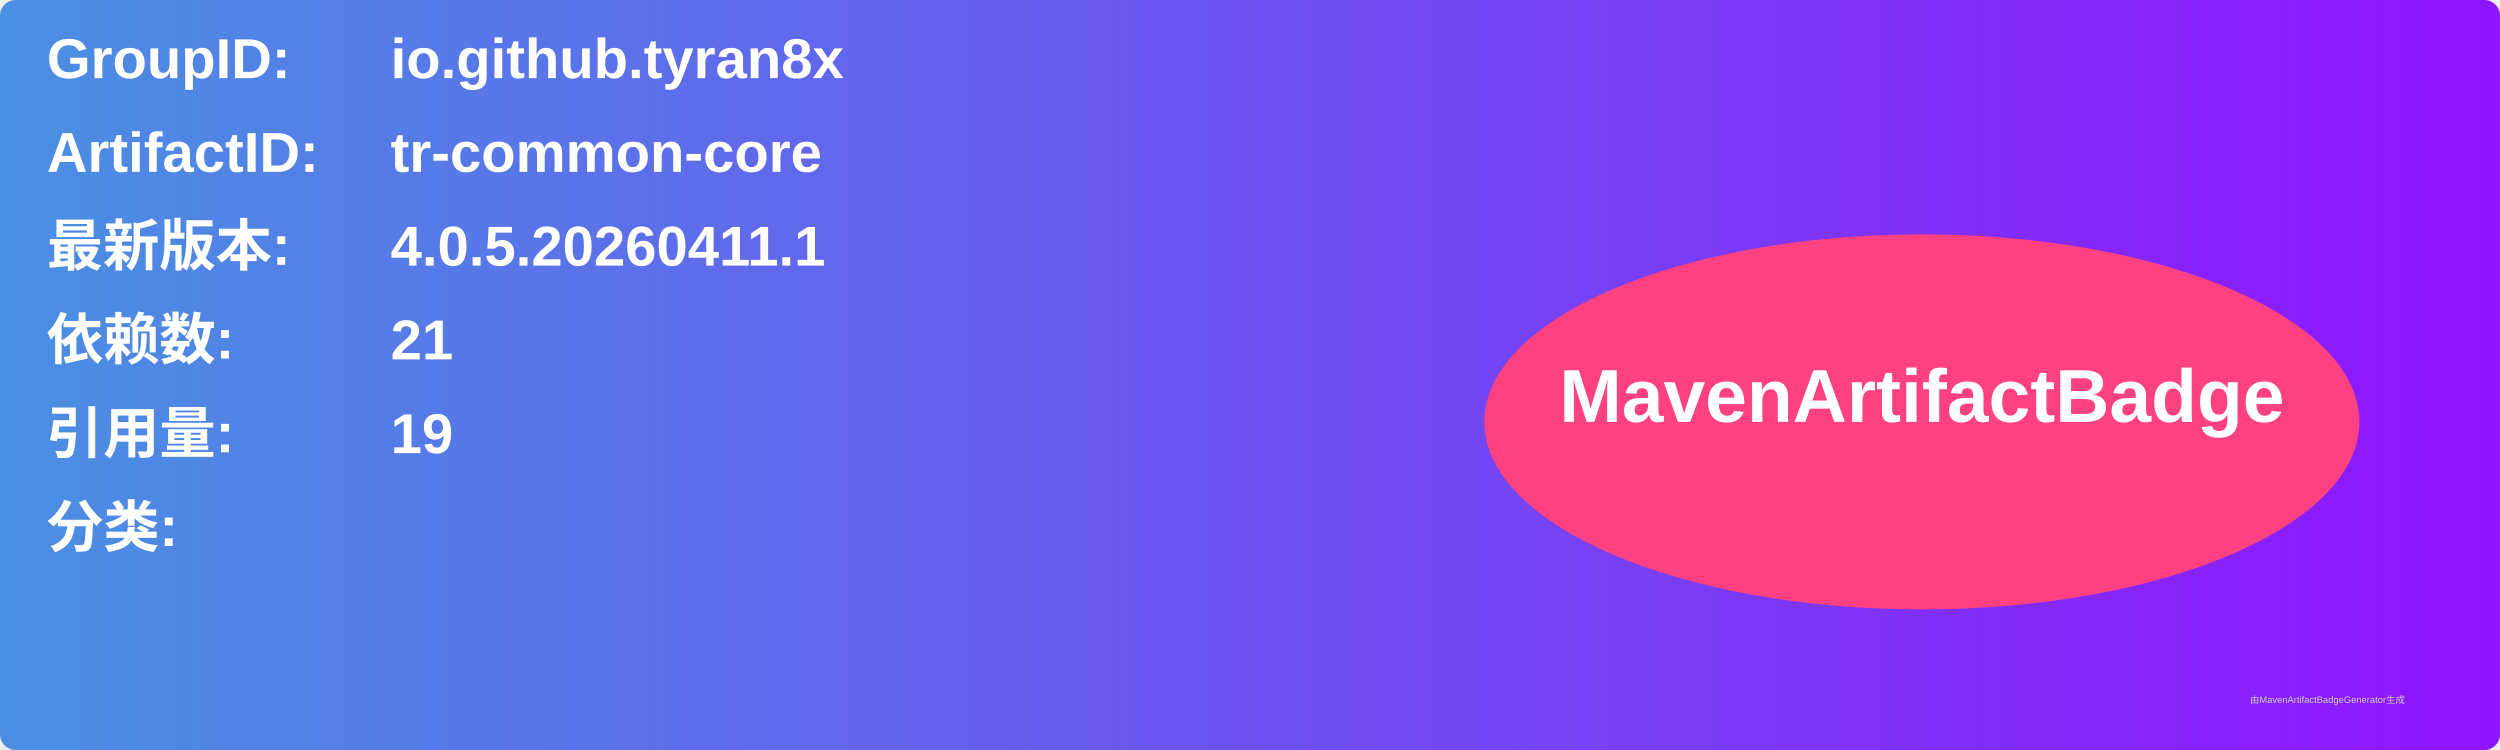
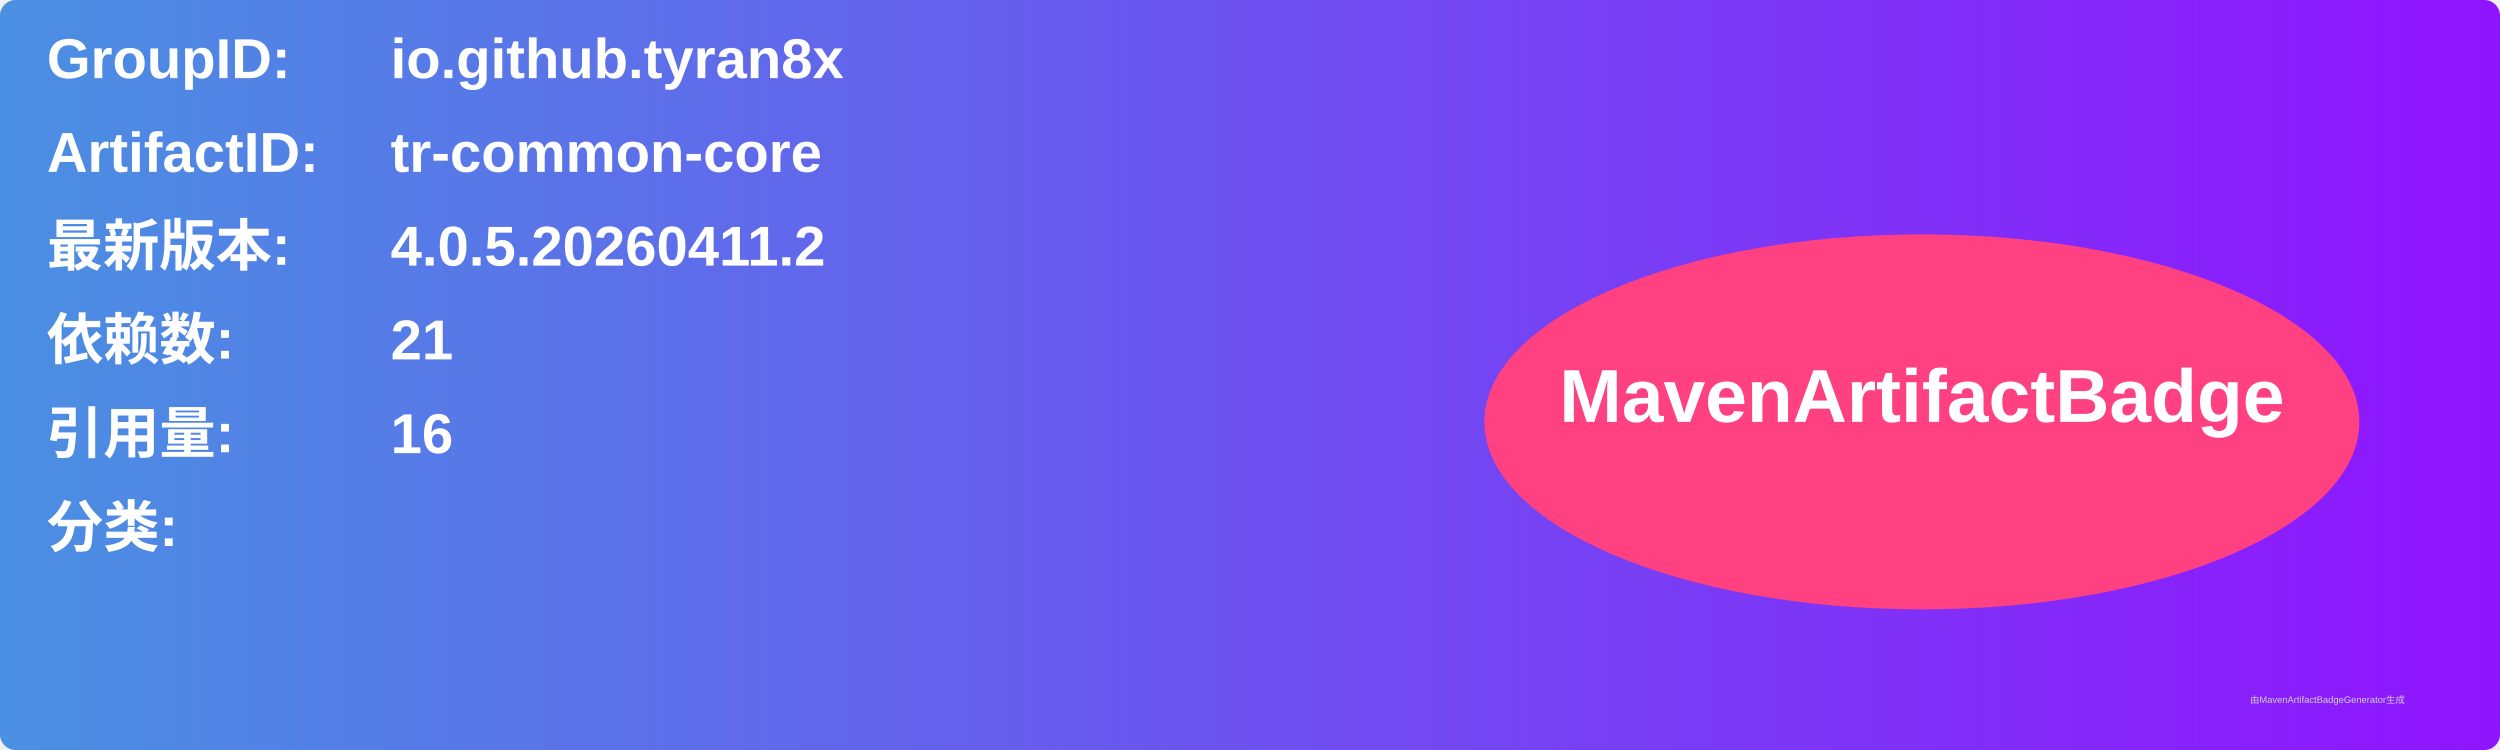
<svg xmlns="http://www.w3.org/2000/svg" width="800" height="240" viewBox="0 0 800 240">
  <linearGradient id="grad" x1="0%" y1="0%" x2="100%" y2="0%">
    <stop offset="0%" stop-color="#4a90e2" />
    <stop offset="100%" stop-color="#9013fe" />
  </linearGradient>
  <rect width="100%" height="100%" rx="5" ry="5" fill="url(#grad)" />
  <g transform="translate(15, 15)">
    <text x="0" y="10" font-family="Arial" font-size="18" fill="white" font-weight="bold" width="260">GroupID:</text>
    <text x="110" y="10" font-family="Arial" font-size="18" fill="white" font-weight="bold" width="460">io.github.tyran8x</text>
    <text x="0" y="40" font-family="Arial" font-size="18" fill="white" font-weight="bold" width="260">ArtifactID:</text>
    <text x="110" y="40" font-family="Arial" font-size="18" fill="white" font-weight="bold" width="460">tr-common-core</text>
    <text x="0" y="70" font-family="Arial" font-size="18" fill="white" font-weight="bold">最新版本:</text>
    <text x="110" y="70" font-family="Arial" font-size="18" fill="white" font-weight="bold">
-       <tspan font-weight="bold">4.0.5.20260411.1</tspan>
+       <tspan font-weight="bold">4.0.5.20260411.2</tspan>
    </text>
    <text x="0" y="100" font-family="Arial" font-size="18" fill="white" font-weight="bold">依赖数: </text>
    <text x="110" y="100" font-family="Arial" font-size="18" fill="white">
      <tspan font-weight="bold">21</tspan>
    </text>
    <text x="0" y="130" font-family="Arial" font-size="18" fill="white" font-weight="bold">引用量: </text>
    <text x="110" y="130" font-family="Arial" font-size="18" fill="white">
-       <tspan font-weight="bold">19</tspan>
+       <tspan font-weight="bold">16</tspan>
    </text>
    <text x="0" y="160" font-family="Arial" font-size="18" fill="white" font-weight="bold">分类:</text>
    <text x="10" y="190" font-family="Arial" font-size="10" fill="white">
      <tspan font-weight="bold" />
    </text>
    <ellipse cx="600" cy="120" rx="140" ry="60" fill="#ff4081" />
    <text x="600" y="120" text-anchor="middle" font-family="Arial" font-size="24" fill="white" font-weight="bold">MavenArtifactBadge</text>
  </g>
  <text x="720" y="225" font-family="Arial" font-size="3" fill="#d0d0d0">由MavenArtifactBadgeGenerator生成</text>
</svg>
